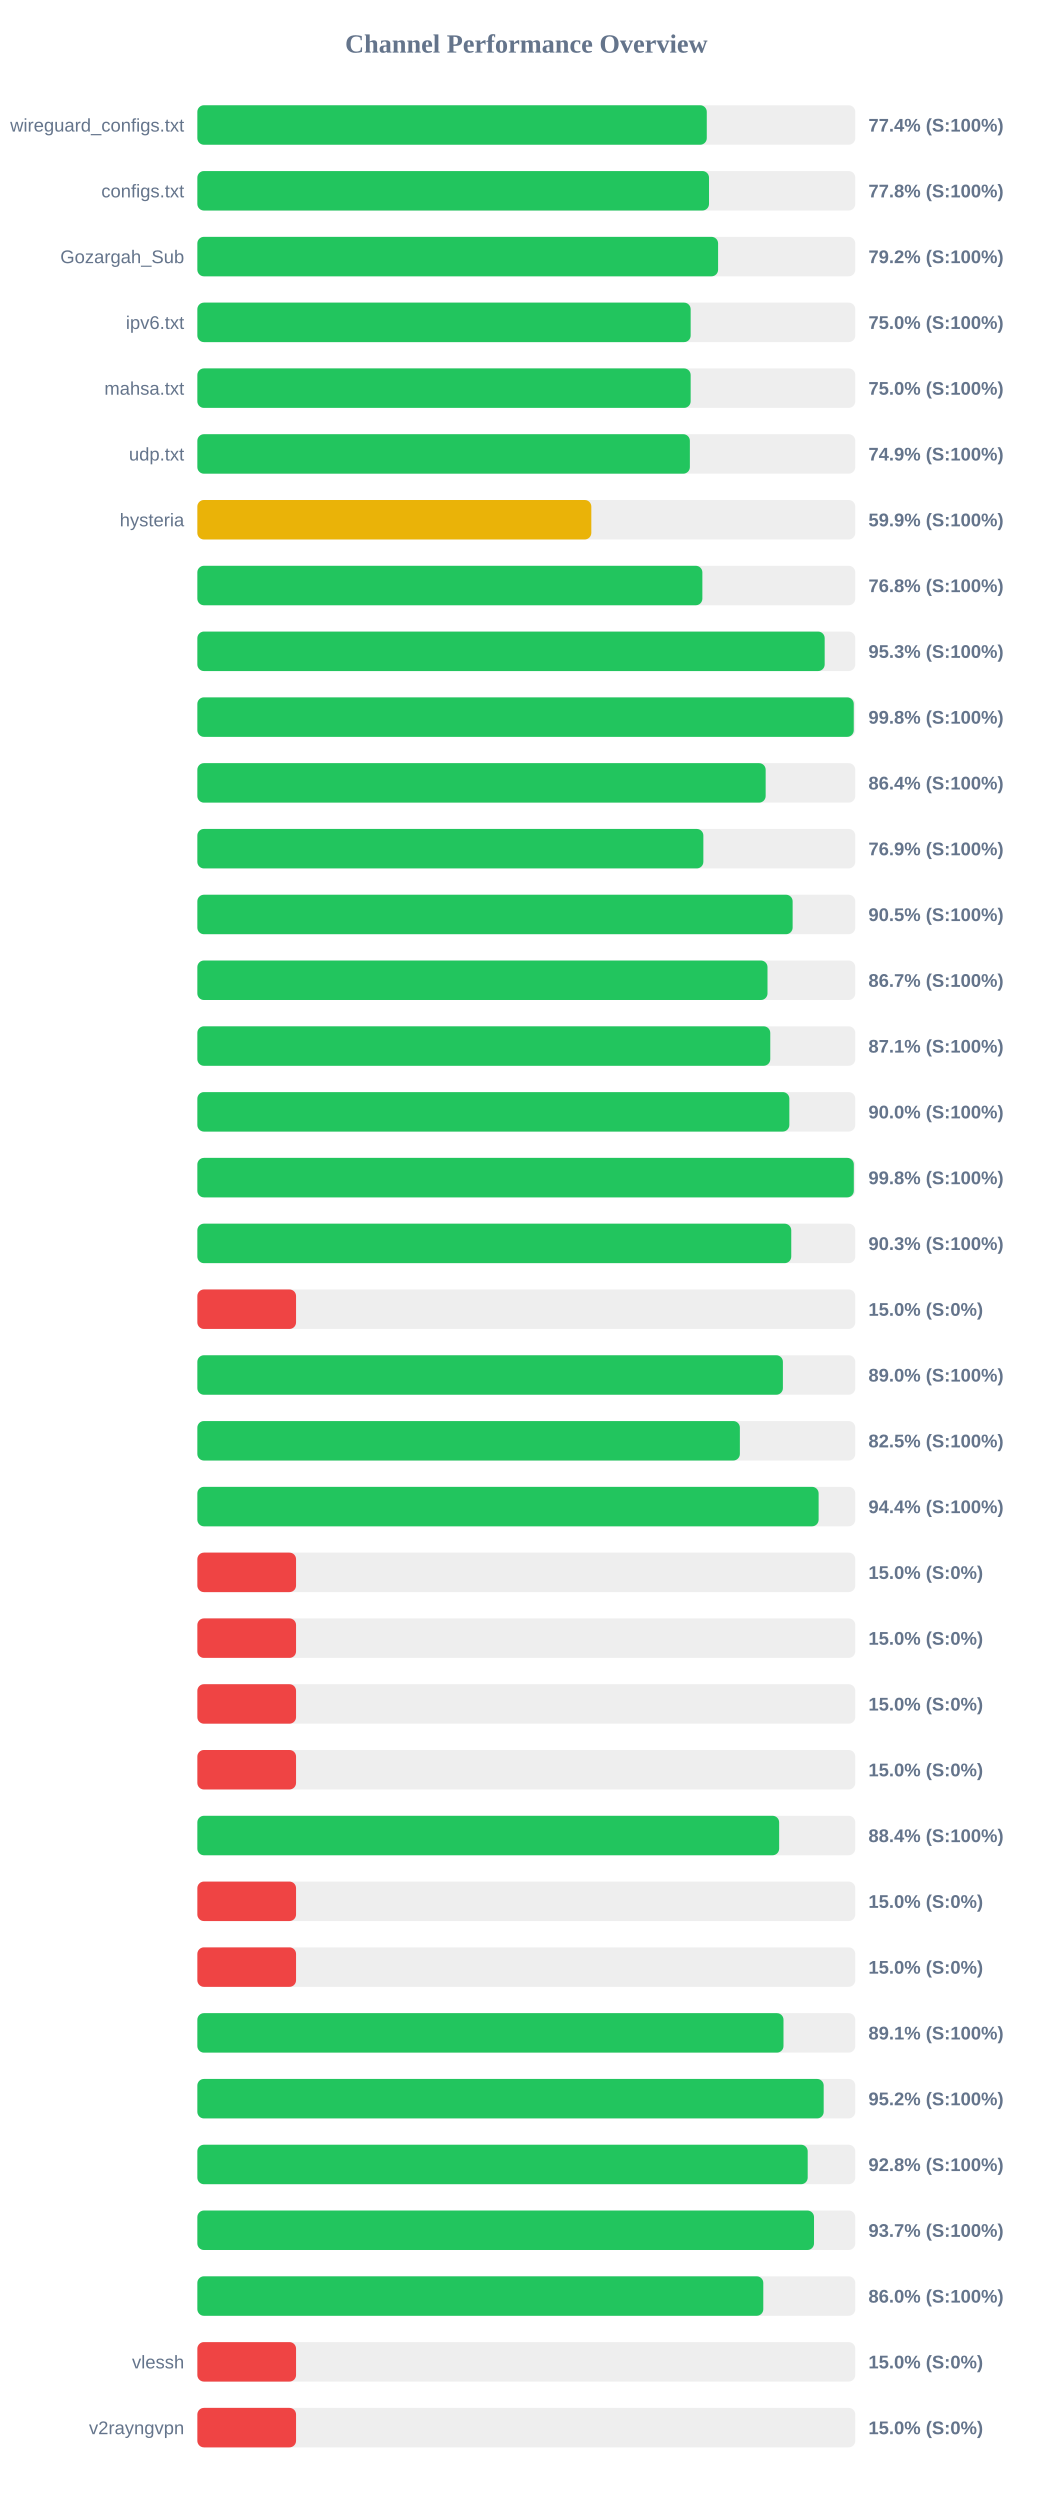
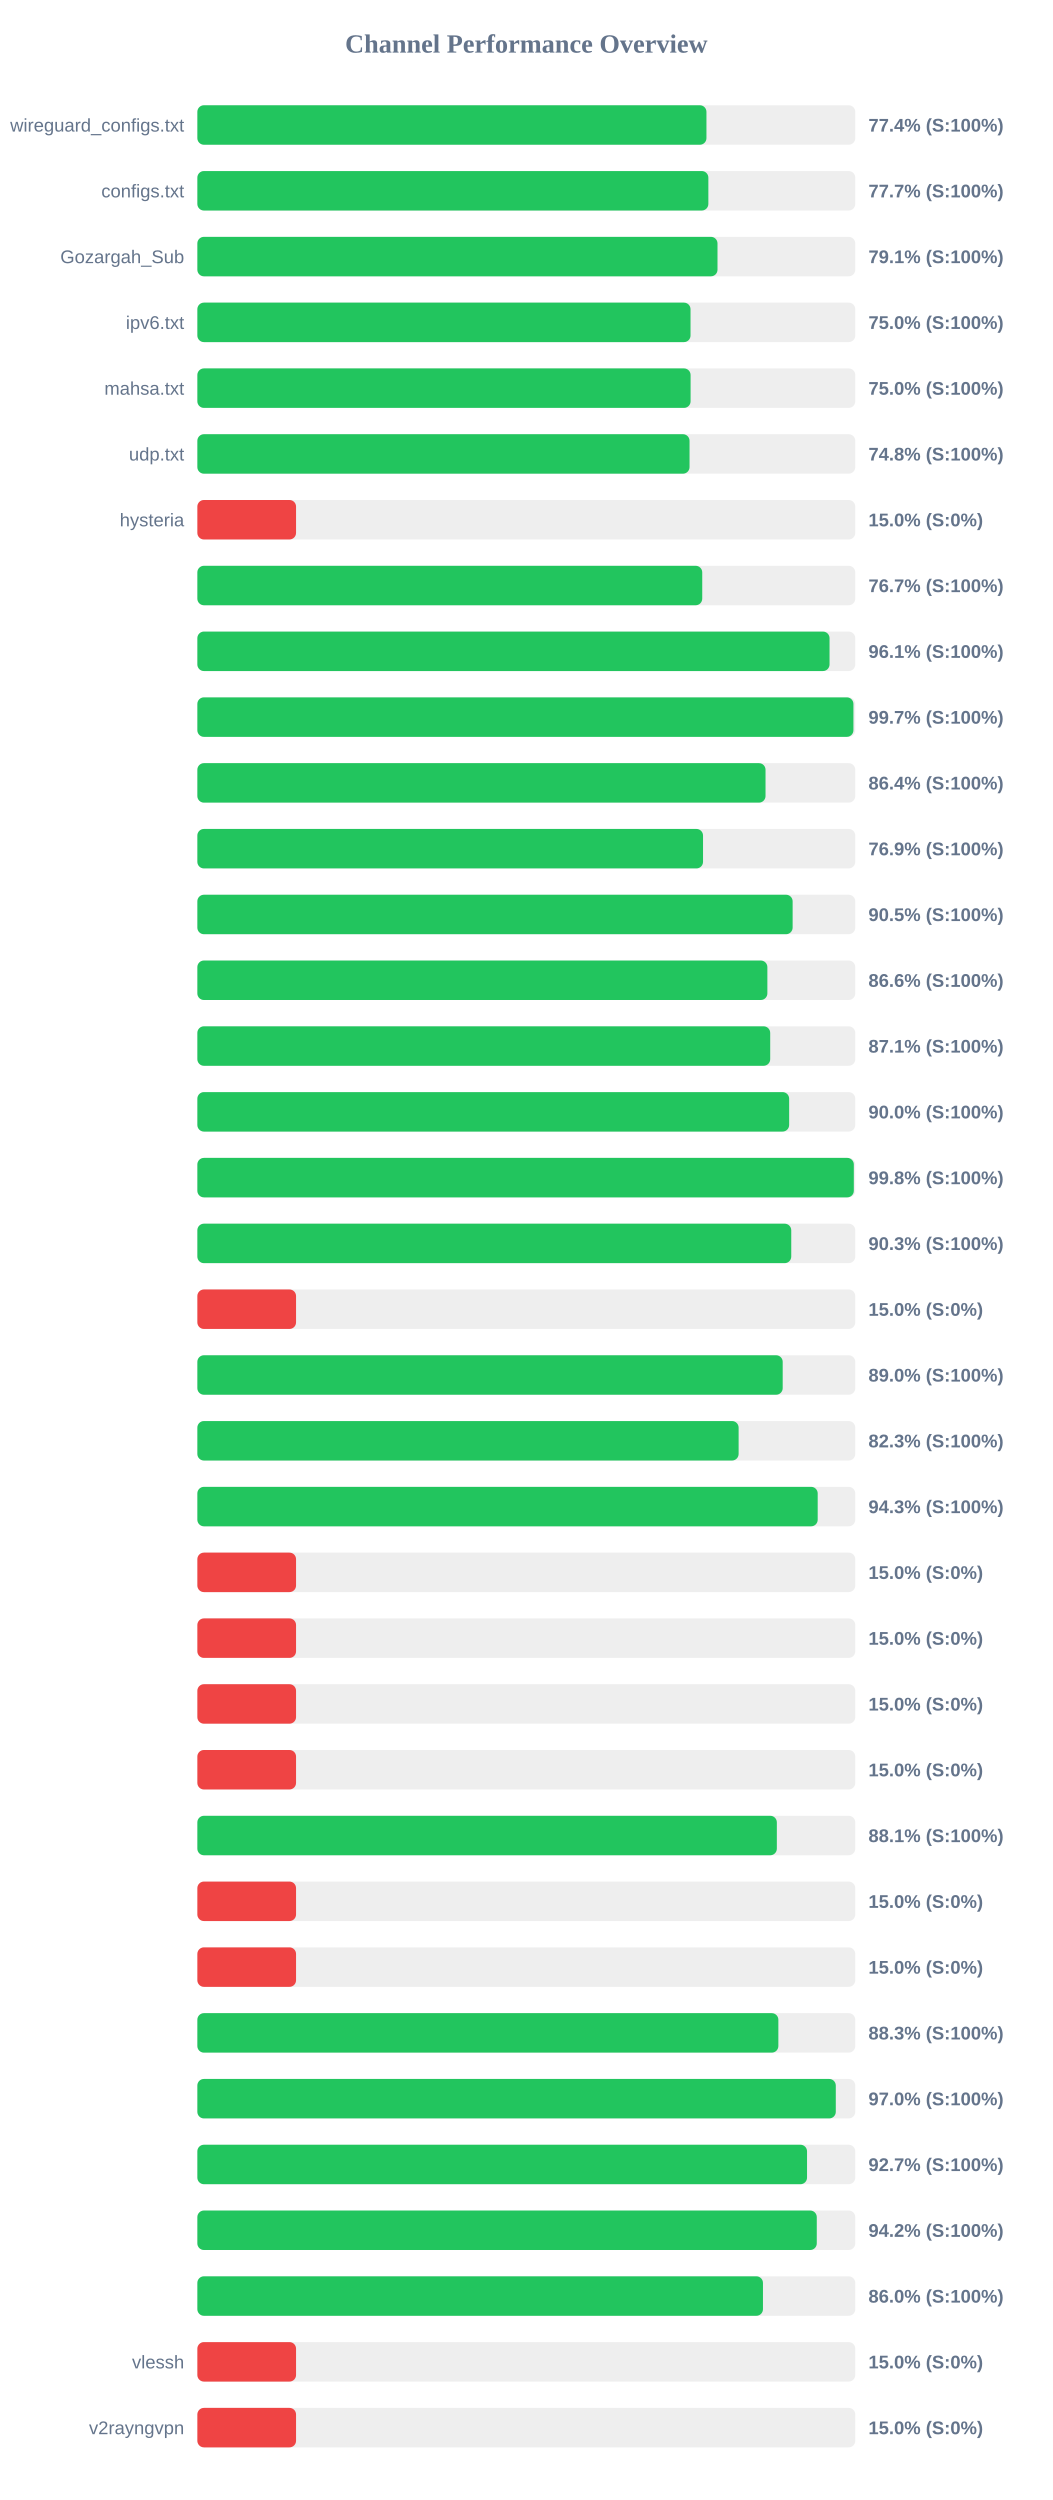
<svg xmlns="http://www.w3.org/2000/svg" width="800" height="1900" version="1.1">
  <style>
        .row { font: 14px Arial; fill: #64748b; }
        .score { font: bold 14px Arial; fill: #64748b; }
    </style>
  <text x="400" y="40" text-anchor="middle" font-size="20px" font-weight="bold" fill="#64748b">Channel Performance Overview</text>
  <rect x="150" y="80" width="500" height="30" fill="#eee" rx="5" />
-   <rect x="150" y="80" width="387.15" height="30" fill="#22c55e" rx="5" />
+   <rect x="150" y="80" width="386.9" height="30" fill="#22c55e" rx="5" />
  <text x="140" y="100" text-anchor="end" class="row">wireguard_configs.txt</text>
  <text x="660" y="100" text-anchor="start" class="score">77.4% (S:100%)</text>
  <rect x="150" y="130" width="500" height="30" fill="#eee" rx="5" />
-   <rect x="150" y="130" width="388.85" height="30" fill="#22c55e" rx="5" />
+   <rect x="150" y="130" width="388.35" height="30" fill="#22c55e" rx="5" />
  <text x="140" y="150" text-anchor="end" class="row">configs.txt</text>
-   <text x="660" y="150" text-anchor="start" class="score">77.8% (S:100%)</text>
+   <text x="660" y="150" text-anchor="start" class="score">77.7% (S:100%)</text>
  <rect x="150" y="180" width="500" height="30" fill="#eee" rx="5" />
-   <rect x="150" y="180" width="395.75" height="30" fill="#22c55e" rx="5" />
+   <rect x="150" y="180" width="395.3" height="30" fill="#22c55e" rx="5" />
  <text x="140" y="200" text-anchor="end" class="row">Gozargah_Sub</text>
-   <text x="660" y="200" text-anchor="start" class="score">79.2% (S:100%)</text>
+   <text x="660" y="200" text-anchor="start" class="score">79.1% (S:100%)</text>
  <rect x="150" y="230" width="500" height="30" fill="#eee" rx="5" />
-   <rect x="150" y="230" width="374.9" height="30" fill="#22c55e" rx="5" />
+   <rect x="150" y="230" width="374.8" height="30" fill="#22c55e" rx="5" />
  <text x="140" y="250" text-anchor="end" class="row">ipv6.txt</text>
  <text x="660" y="250" text-anchor="start" class="score">75.0% (S:100%)</text>
  <rect x="150" y="280" width="500" height="30" fill="#eee" rx="5" />
-   <rect x="150" y="280" width="374.9" height="30" fill="#22c55e" rx="5" />
+   <rect x="150" y="280" width="374.85" height="30" fill="#22c55e" rx="5" />
  <text x="140" y="300" text-anchor="end" class="row">mahsa.txt</text>
  <text x="660" y="300" text-anchor="start" class="score">75.0% (S:100%)</text>
  <rect x="150" y="330" width="500" height="30" fill="#eee" rx="5" />
-   <rect x="150" y="330" width="374.3" height="30" fill="#22c55e" rx="5" />
+   <rect x="150" y="330" width="374.05" height="30" fill="#22c55e" rx="5" />
  <text x="140" y="350" text-anchor="end" class="row">udp.txt</text>
-   <text x="660" y="350" text-anchor="start" class="score">74.9% (S:100%)</text>
+   <text x="660" y="350" text-anchor="start" class="score">74.8% (S:100%)</text>
  <rect x="150" y="380" width="500" height="30" fill="#eee" rx="5" />
-   <rect x="150" y="380" width="299.4" height="30" fill="#eab308" rx="5" />
+   <rect x="150" y="380" width="75.0" height="30" fill="#ef4444" rx="5" />
  <text x="140" y="400" text-anchor="end" class="row">hysteria</text>
-   <text x="660" y="400" text-anchor="start" class="score">59.9% (S:100%)</text>
+   <text x="660" y="400" text-anchor="start" class="score">15.0% (S:0%)</text>
  <rect x="150" y="430" width="500" height="30" fill="#eee" rx="5" />
-   <rect x="150" y="430" width="383.8" height="30" fill="#22c55e" rx="5" />
+   <rect x="150" y="430" width="383.7" height="30" fill="#22c55e" rx="5" />
  <text x="140" y="450" text-anchor="end" class="row" />
-   <text x="660" y="450" text-anchor="start" class="score">76.8% (S:100%)</text>
+   <text x="660" y="450" text-anchor="start" class="score">76.7% (S:100%)</text>
  <rect x="150" y="480" width="500" height="30" fill="#eee" rx="5" />
-   <rect x="150" y="480" width="476.75" height="30" fill="#22c55e" rx="5" />
+   <rect x="150" y="480" width="480.45" height="30" fill="#22c55e" rx="5" />
  <text x="140" y="500" text-anchor="end" class="row" />
-   <text x="660" y="500" text-anchor="start" class="score">95.3% (S:100%)</text>
+   <text x="660" y="500" text-anchor="start" class="score">96.1% (S:100%)</text>
  <rect x="150" y="530" width="500" height="30" fill="#eee" rx="5" />
-   <rect x="150" y="530" width="498.85" height="30" fill="#22c55e" rx="5" />
+   <rect x="150" y="530" width="498.6" height="30" fill="#22c55e" rx="5" />
  <text x="140" y="550" text-anchor="end" class="row" />
-   <text x="660" y="550" text-anchor="start" class="score">99.8% (S:100%)</text>
+   <text x="660" y="550" text-anchor="start" class="score">99.7% (S:100%)</text>
  <rect x="150" y="580" width="500" height="30" fill="#eee" rx="5" />
-   <rect x="150" y="580" width="431.9" height="30" fill="#22c55e" rx="5" />
+   <rect x="150" y="580" width="431.8" height="30" fill="#22c55e" rx="5" />
  <text x="140" y="600" text-anchor="end" class="row" />
  <text x="660" y="600" text-anchor="start" class="score">86.4% (S:100%)</text>
  <rect x="150" y="630" width="500" height="30" fill="#eee" rx="5" />
-   <rect x="150" y="630" width="384.55" height="30" fill="#22c55e" rx="5" />
+   <rect x="150" y="630" width="384.3" height="30" fill="#22c55e" rx="5" />
  <text x="140" y="650" text-anchor="end" class="row" />
  <text x="660" y="650" text-anchor="start" class="score">76.9% (S:100%)</text>
  <rect x="150" y="680" width="500" height="30" fill="#eee" rx="5" />
  <rect x="150" y="680" width="452.4" height="30" fill="#22c55e" rx="5" />
  <text x="140" y="700" text-anchor="end" class="row" />
  <text x="660" y="700" text-anchor="start" class="score">90.5% (S:100%)</text>
  <rect x="150" y="730" width="500" height="30" fill="#eee" rx="5" />
-   <rect x="150" y="730" width="433.3" height="30" fill="#22c55e" rx="5" />
+   <rect x="150" y="730" width="433.2" height="30" fill="#22c55e" rx="5" />
  <text x="140" y="750" text-anchor="end" class="row" />
-   <text x="660" y="750" text-anchor="start" class="score">86.7% (S:100%)</text>
+   <text x="660" y="750" text-anchor="start" class="score">86.6% (S:100%)</text>
  <rect x="150" y="780" width="500" height="30" fill="#eee" rx="5" />
-   <rect x="150" y="780" width="435.4" height="30" fill="#22c55e" rx="5" />
+   <rect x="150" y="780" width="435.35" height="30" fill="#22c55e" rx="5" />
  <text x="140" y="800" text-anchor="end" class="row" />
  <text x="660" y="800" text-anchor="start" class="score">87.1% (S:100%)</text>
  <rect x="150" y="830" width="500" height="30" fill="#eee" rx="5" />
-   <rect x="150" y="830" width="449.9" height="30" fill="#22c55e" rx="5" />
+   <rect x="150" y="830" width="449.75" height="30" fill="#22c55e" rx="5" />
  <text x="140" y="850" text-anchor="end" class="row" />
  <text x="660" y="850" text-anchor="start" class="score">90.0% (S:100%)</text>
  <rect x="150" y="880" width="500" height="30" fill="#eee" rx="5" />
  <rect x="150" y="880" width="498.9" height="30" fill="#22c55e" rx="5" />
  <text x="140" y="900" text-anchor="end" class="row" />
  <text x="660" y="900" text-anchor="start" class="score">99.8% (S:100%)</text>
  <rect x="150" y="930" width="500" height="30" fill="#eee" rx="5" />
  <rect x="150" y="930" width="451.35" height="30" fill="#22c55e" rx="5" />
  <text x="140" y="950" text-anchor="end" class="row" />
  <text x="660" y="950" text-anchor="start" class="score">90.3% (S:100%)</text>
  <rect x="150" y="980" width="500" height="30" fill="#eee" rx="5" />
  <rect x="150" y="980" width="75.0" height="30" fill="#ef4444" rx="5" />
  <text x="140" y="1000" text-anchor="end" class="row" />
  <text x="660" y="1000" text-anchor="start" class="score">15.0% (S:0%)</text>
  <rect x="150" y="1030" width="500" height="30" fill="#eee" rx="5" />
-   <rect x="150" y="1030" width="445.0" height="30" fill="#22c55e" rx="5" />
+   <rect x="150" y="1030" width="444.85" height="30" fill="#22c55e" rx="5" />
  <text x="140" y="1050" text-anchor="end" class="row" />
  <text x="660" y="1050" text-anchor="start" class="score">89.0% (S:100%)</text>
  <rect x="150" y="1080" width="500" height="30" fill="#eee" rx="5" />
-   <rect x="150" y="1080" width="412.3" height="30" fill="#22c55e" rx="5" />
+   <rect x="150" y="1080" width="411.35" height="30" fill="#22c55e" rx="5" />
  <text x="140" y="1100" text-anchor="end" class="row" />
-   <text x="660" y="1100" text-anchor="start" class="score">82.5% (S:100%)</text>
+   <text x="660" y="1100" text-anchor="start" class="score">82.3% (S:100%)</text>
  <rect x="150" y="1130" width="500" height="30" fill="#eee" rx="5" />
-   <rect x="150" y="1130" width="472.15" height="30" fill="#22c55e" rx="5" />
+   <rect x="150" y="1130" width="471.45" height="30" fill="#22c55e" rx="5" />
  <text x="140" y="1150" text-anchor="end" class="row" />
-   <text x="660" y="1150" text-anchor="start" class="score">94.4% (S:100%)</text>
+   <text x="660" y="1150" text-anchor="start" class="score">94.3% (S:100%)</text>
  <rect x="150" y="1180" width="500" height="30" fill="#eee" rx="5" />
  <rect x="150" y="1180" width="75.0" height="30" fill="#ef4444" rx="5" />
  <text x="140" y="1200" text-anchor="end" class="row" />
  <text x="660" y="1200" text-anchor="start" class="score">15.0% (S:0%)</text>
  <rect x="150" y="1230" width="500" height="30" fill="#eee" rx="5" />
  <rect x="150" y="1230" width="75.0" height="30" fill="#ef4444" rx="5" />
  <text x="140" y="1250" text-anchor="end" class="row" />
  <text x="660" y="1250" text-anchor="start" class="score">15.0% (S:0%)</text>
  <rect x="150" y="1280" width="500" height="30" fill="#eee" rx="5" />
  <rect x="150" y="1280" width="75.0" height="30" fill="#ef4444" rx="5" />
  <text x="140" y="1300" text-anchor="end" class="row" />
  <text x="660" y="1300" text-anchor="start" class="score">15.0% (S:0%)</text>
  <rect x="150" y="1330" width="500" height="30" fill="#eee" rx="5" />
  <rect x="150" y="1330" width="75.0" height="30" fill="#ef4444" rx="5" />
  <text x="140" y="1350" text-anchor="end" class="row" />
  <text x="660" y="1350" text-anchor="start" class="score">15.0% (S:0%)</text>
  <rect x="150" y="1380" width="500" height="30" fill="#eee" rx="5" />
-   <rect x="150" y="1380" width="442.15" height="30" fill="#22c55e" rx="5" />
+   <rect x="150" y="1380" width="440.4" height="30" fill="#22c55e" rx="5" />
  <text x="140" y="1400" text-anchor="end" class="row" />
-   <text x="660" y="1400" text-anchor="start" class="score">88.4% (S:100%)</text>
+   <text x="660" y="1400" text-anchor="start" class="score">88.1% (S:100%)</text>
  <rect x="150" y="1430" width="500" height="30" fill="#eee" rx="5" />
  <rect x="150" y="1430" width="75.0" height="30" fill="#ef4444" rx="5" />
  <text x="140" y="1450" text-anchor="end" class="row" />
  <text x="660" y="1450" text-anchor="start" class="score">15.0% (S:0%)</text>
  <rect x="150" y="1480" width="500" height="30" fill="#eee" rx="5" />
  <rect x="150" y="1480" width="75.0" height="30" fill="#ef4444" rx="5" />
  <text x="140" y="1500" text-anchor="end" class="row" />
  <text x="660" y="1500" text-anchor="start" class="score">15.0% (S:0%)</text>
  <rect x="150" y="1530" width="500" height="30" fill="#eee" rx="5" />
-   <rect x="150" y="1530" width="445.45" height="30" fill="#22c55e" rx="5" />
+   <rect x="150" y="1530" width="441.55" height="30" fill="#22c55e" rx="5" />
  <text x="140" y="1550" text-anchor="end" class="row" />
-   <text x="660" y="1550" text-anchor="start" class="score">89.1% (S:100%)</text>
+   <text x="660" y="1550" text-anchor="start" class="score">88.3% (S:100%)</text>
  <rect x="150" y="1580" width="500" height="30" fill="#eee" rx="5" />
-   <rect x="150" y="1580" width="476.0" height="30" fill="#22c55e" rx="5" />
+   <rect x="150" y="1580" width="485.2" height="30" fill="#22c55e" rx="5" />
  <text x="140" y="1600" text-anchor="end" class="row" />
-   <text x="660" y="1600" text-anchor="start" class="score">95.2% (S:100%)</text>
+   <text x="660" y="1600" text-anchor="start" class="score">97.0% (S:100%)</text>
  <rect x="150" y="1630" width="500" height="30" fill="#eee" rx="5" />
-   <rect x="150" y="1630" width="463.85" height="30" fill="#22c55e" rx="5" />
+   <rect x="150" y="1630" width="463.35" height="30" fill="#22c55e" rx="5" />
  <text x="140" y="1650" text-anchor="end" class="row" />
-   <text x="660" y="1650" text-anchor="start" class="score">92.8% (S:100%)</text>
+   <text x="660" y="1650" text-anchor="start" class="score">92.7% (S:100%)</text>
  <rect x="150" y="1680" width="500" height="30" fill="#eee" rx="5" />
-   <rect x="150" y="1680" width="468.65" height="30" fill="#22c55e" rx="5" />
+   <rect x="150" y="1680" width="470.75" height="30" fill="#22c55e" rx="5" />
  <text x="140" y="1700" text-anchor="end" class="row" />
-   <text x="660" y="1700" text-anchor="start" class="score">93.7% (S:100%)</text>
+   <text x="660" y="1700" text-anchor="start" class="score">94.2% (S:100%)</text>
  <rect x="150" y="1730" width="500" height="30" fill="#eee" rx="5" />
-   <rect x="150" y="1730" width="430.1" height="30" fill="#22c55e" rx="5" />
+   <rect x="150" y="1730" width="429.85" height="30" fill="#22c55e" rx="5" />
  <text x="140" y="1750" text-anchor="end" class="row" />
  <text x="660" y="1750" text-anchor="start" class="score">86.0% (S:100%)</text>
  <rect x="150" y="1780" width="500" height="30" fill="#eee" rx="5" />
  <rect x="150" y="1780" width="75.0" height="30" fill="#ef4444" rx="5" />
  <text x="140" y="1800" text-anchor="end" class="row">vlessh</text>
  <text x="660" y="1800" text-anchor="start" class="score">15.0% (S:0%)</text>
  <rect x="150" y="1830" width="500" height="30" fill="#eee" rx="5" />
  <rect x="150" y="1830" width="75.0" height="30" fill="#ef4444" rx="5" />
  <text x="140" y="1850" text-anchor="end" class="row">v2rayngvpn</text>
  <text x="660" y="1850" text-anchor="start" class="score">15.0% (S:0%)</text>
</svg>
